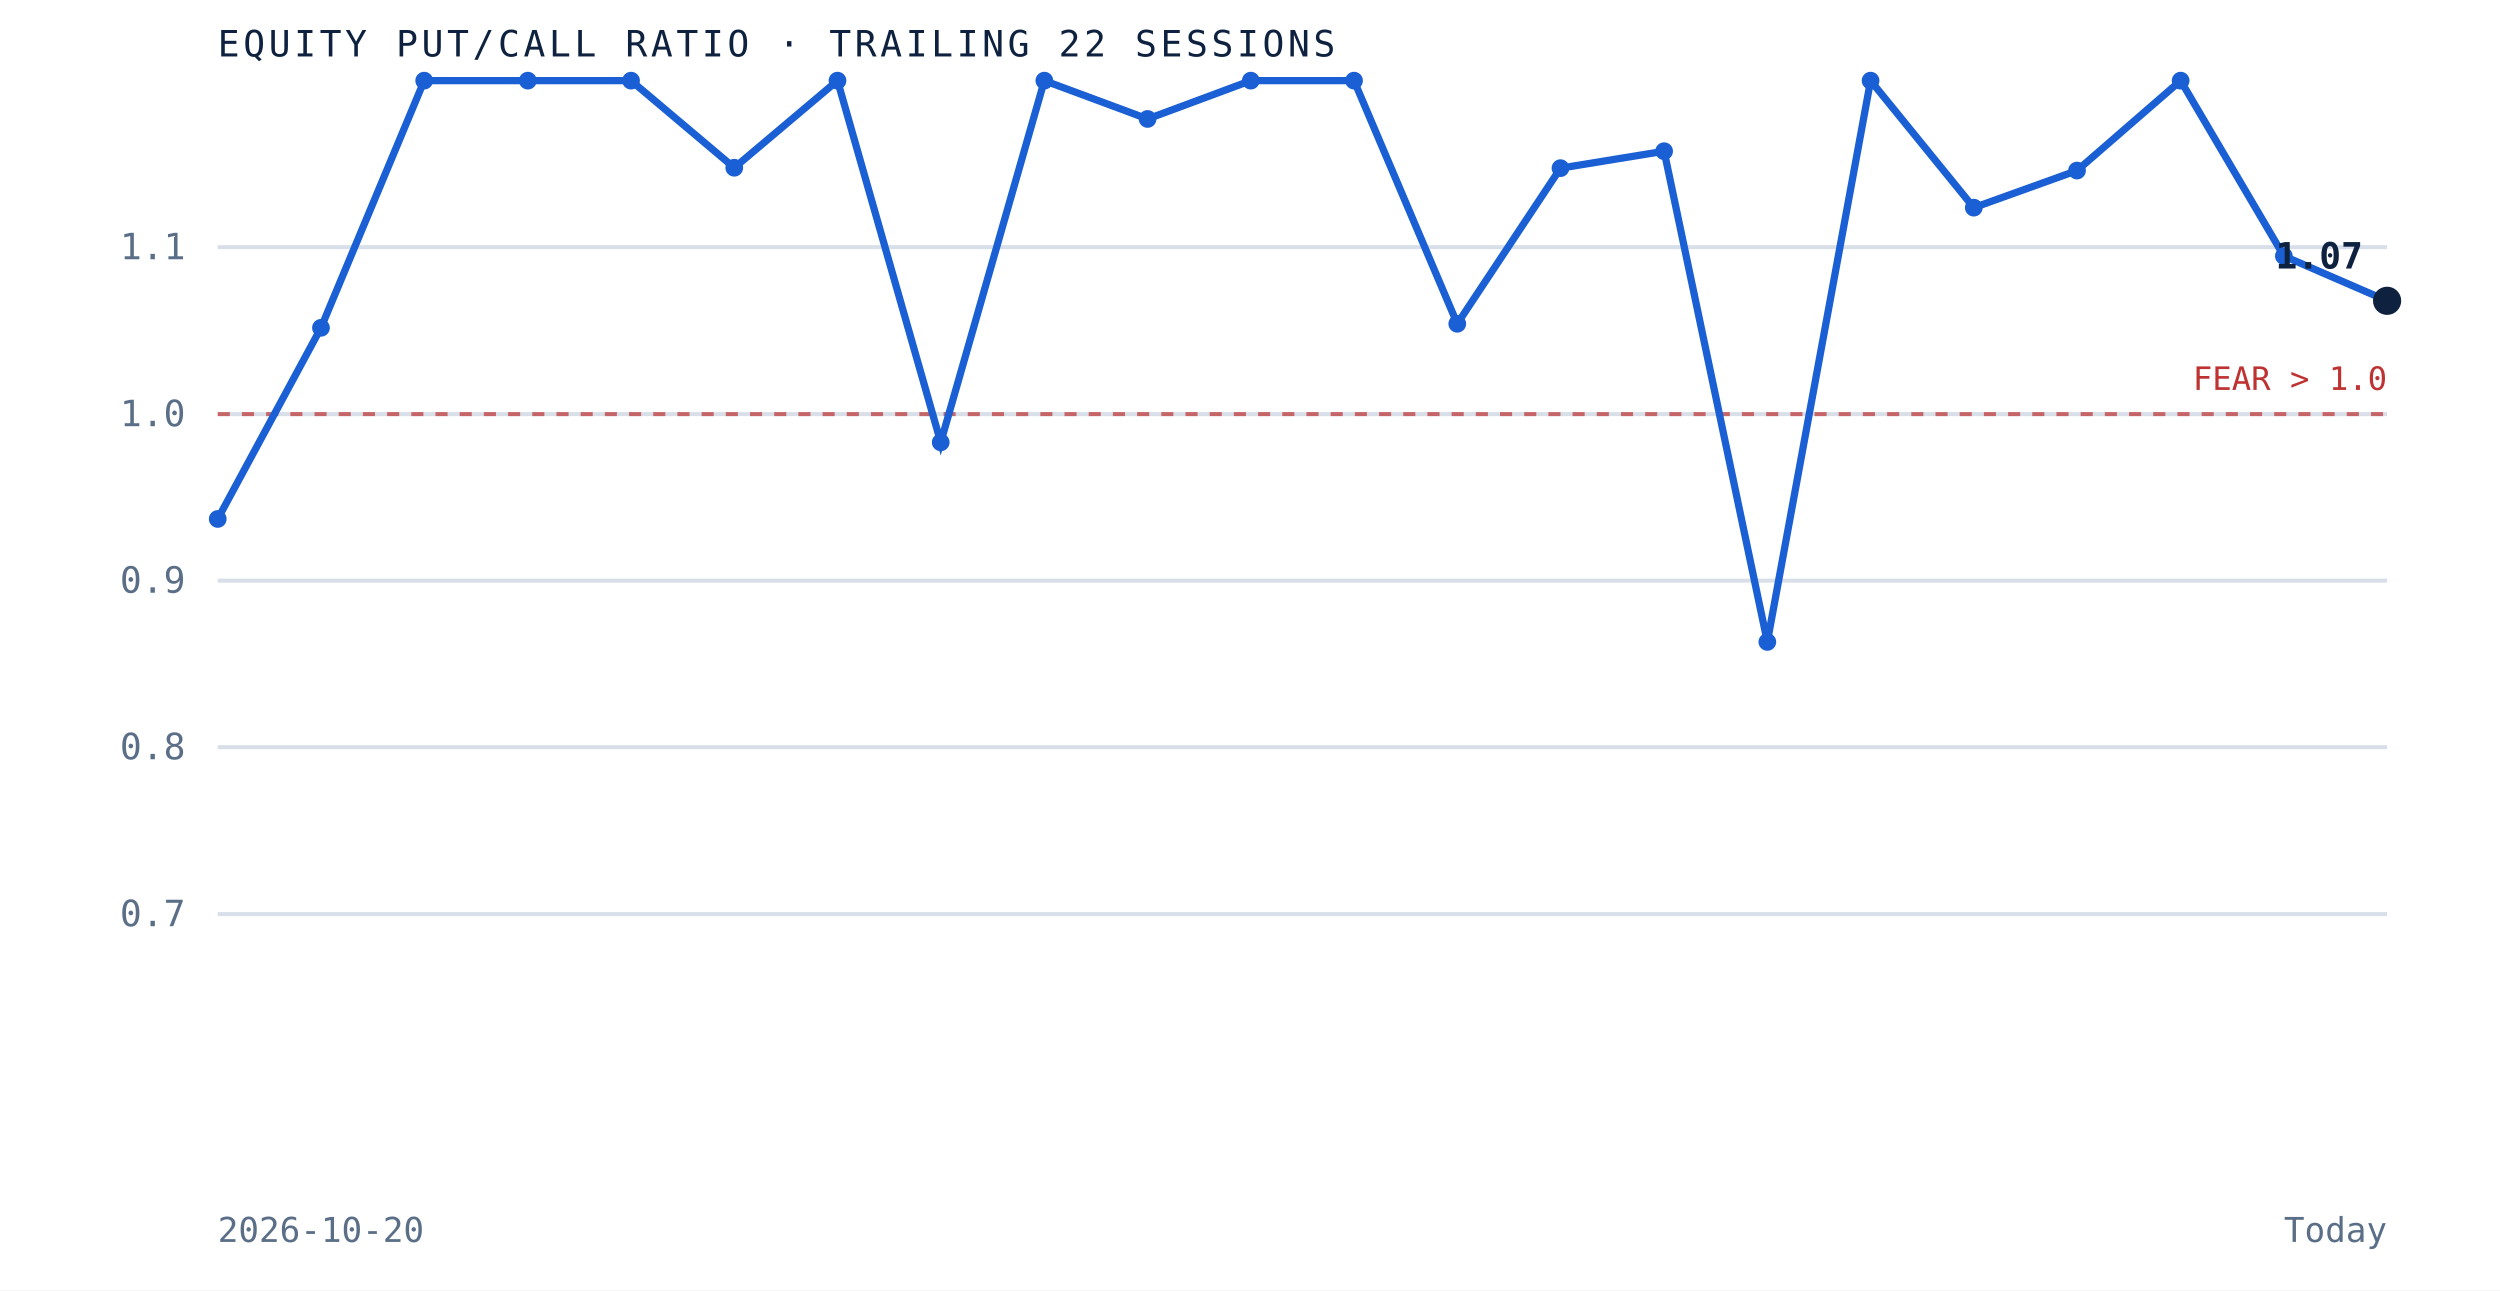
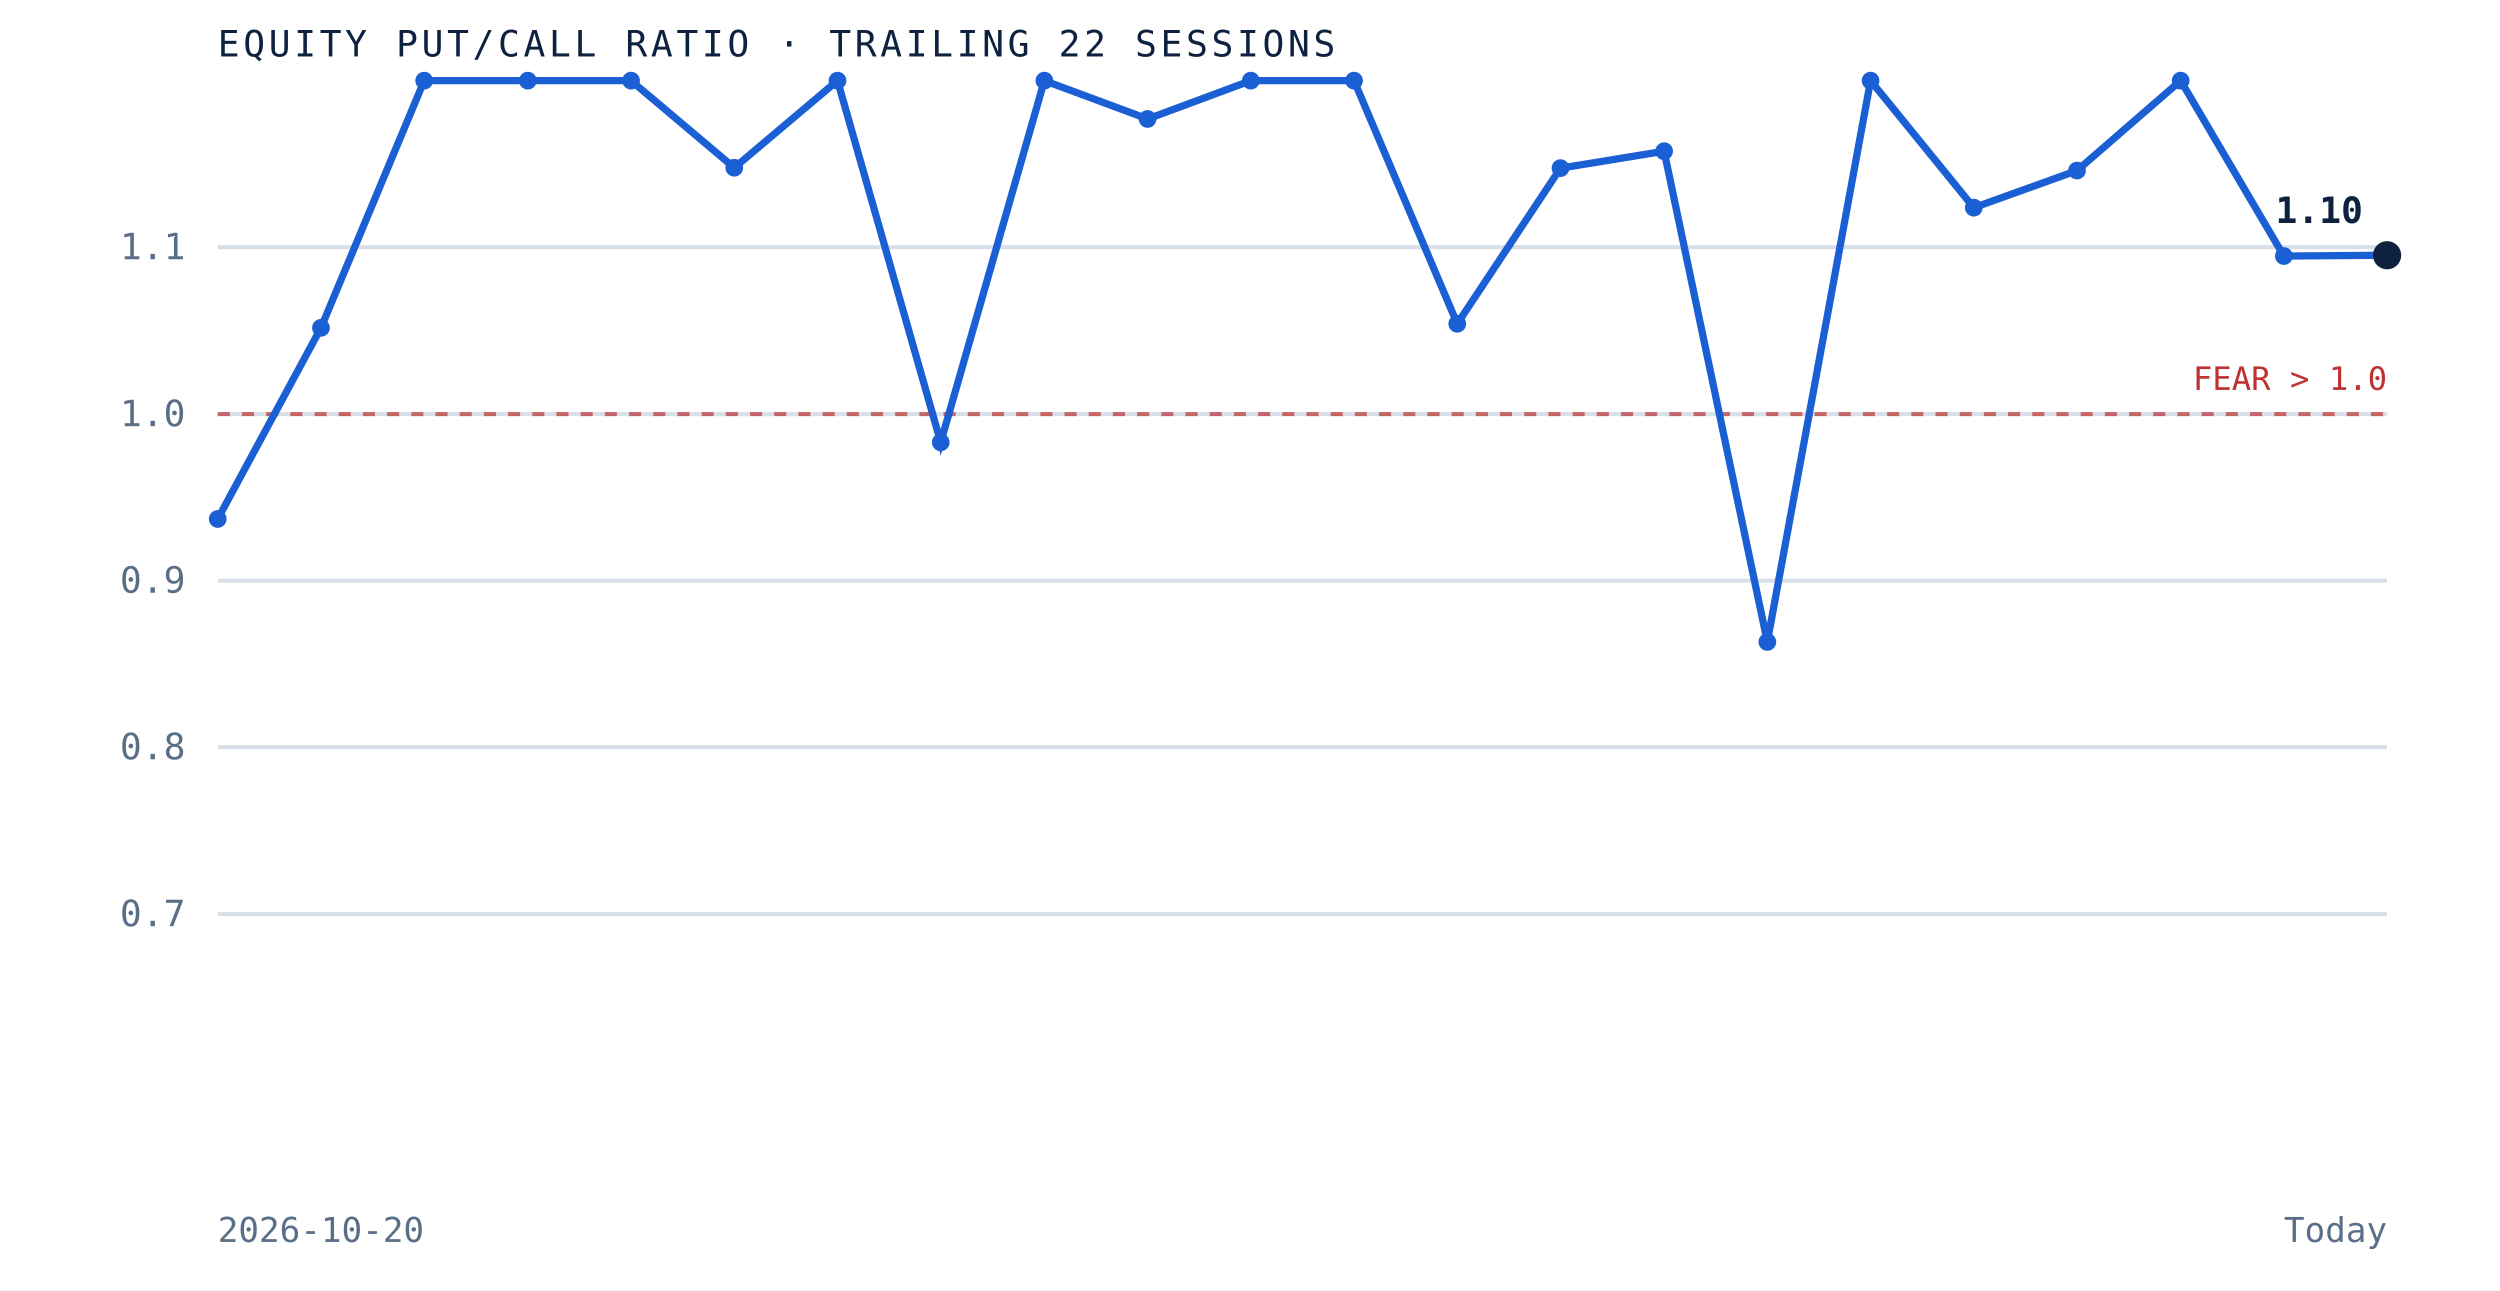
<svg xmlns="http://www.w3.org/2000/svg" viewBox="0 0 620 320" role="img" aria-label="Equity put to call ratio over the trailing 22 sessions" preserveAspectRatio="xMidYMid meet" style="width:100%;height:auto;display:block">
  <rect x="0" y="0" width="620" height="320" fill="white" />
  <line x1="54" y1="226.7" x2="592" y2="226.7" stroke="#d8dfe9" stroke-width="1" />
  <text x="46" y="229.7" text-anchor="end" font-family="'JetBrains Mono', monospace" font-size="9" fill="#5a6f87">0.7</text>
  <line x1="54" y1="185.3" x2="592" y2="185.3" stroke="#d8dfe9" stroke-width="1" />
  <text x="46" y="188.3" text-anchor="end" font-family="'JetBrains Mono', monospace" font-size="9" fill="#5a6f87">0.8</text>
  <line x1="54" y1="144.0" x2="592" y2="144.0" stroke="#d8dfe9" stroke-width="1" />
  <text x="46" y="147.0" text-anchor="end" font-family="'JetBrains Mono', monospace" font-size="9" fill="#5a6f87">0.9</text>
  <line x1="54" y1="102.7" x2="592" y2="102.7" stroke="#d8dfe9" stroke-width="1" />
  <text x="46" y="105.7" text-anchor="end" font-family="'JetBrains Mono', monospace" font-size="9" fill="#5a6f87">1.0</text>
  <line x1="54" y1="61.3" x2="592" y2="61.3" stroke="#d8dfe9" stroke-width="1" />
  <text x="46" y="64.3" text-anchor="end" font-family="'JetBrains Mono', monospace" font-size="9" fill="#5a6f87">1.1</text>
  <line x1="54" y1="102.7" x2="592" y2="102.7" stroke="#bf3232" stroke-width="1" stroke-dasharray="3 3" opacity="0.7" />
  <text x="592" y="96.7" text-anchor="end" font-family="'JetBrains Mono', monospace" font-size="8" fill="#bf3232">FEAR &gt; 1.0</text>
-   <path d="M 54.0 128.7 L 79.6 81.3 L 105.2 20.0 L 130.9 20.0 L 156.5 20.0 L 182.1 41.6 L 207.7 20.0 L 233.3 109.7 L 259.0 20.0 L 284.6 29.5 L 310.2 20.0 L 335.8 20.0 L 361.4 80.3 L 387.0 41.7 L 412.7 37.5 L 438.3 159.2 L 463.9 20.0 L 489.5 51.5 L 515.1 42.3 L 540.8 20.0 L 566.4 63.5 L 592.0 74.6" fill="none" stroke="#1a5fd4" stroke-width="1.8" />
+   <path d="M 54.0 128.7 L 79.6 81.3 L 105.2 20.0 L 130.9 20.0 L 156.5 20.0 L 182.1 41.6 L 207.7 20.0 L 233.3 109.7 L 259.0 20.0 L 284.6 29.5 L 310.2 20.0 L 335.8 20.0 L 361.4 80.3 L 387.0 41.7 L 412.7 37.5 L 438.3 159.2 L 463.9 20.0 L 489.5 51.5 L 515.1 42.3 L 540.8 20.0 L 566.4 63.5 L 592.0 63.3" fill="none" stroke="#1a5fd4" stroke-width="1.8" />
  <circle cx="54.0" cy="128.7" r="2.2" fill="#1a5fd4" />
  <circle cx="79.6" cy="81.3" r="2.2" fill="#1a5fd4" />
  <circle cx="105.2" cy="20.0" r="2.2" fill="#1a5fd4" />
  <circle cx="130.9" cy="20.0" r="2.2" fill="#1a5fd4" />
  <circle cx="156.5" cy="20.0" r="2.2" fill="#1a5fd4" />
  <circle cx="182.1" cy="41.6" r="2.2" fill="#1a5fd4" />
  <circle cx="207.7" cy="20.0" r="2.2" fill="#1a5fd4" />
  <circle cx="233.3" cy="109.7" r="2.2" fill="#1a5fd4" />
  <circle cx="259.0" cy="20.0" r="2.2" fill="#1a5fd4" />
  <circle cx="284.6" cy="29.5" r="2.2" fill="#1a5fd4" />
  <circle cx="310.2" cy="20.0" r="2.2" fill="#1a5fd4" />
  <circle cx="335.8" cy="20.0" r="2.2" fill="#1a5fd4" />
  <circle cx="361.4" cy="80.3" r="2.2" fill="#1a5fd4" />
  <circle cx="387.0" cy="41.7" r="2.2" fill="#1a5fd4" />
  <circle cx="412.7" cy="37.5" r="2.2" fill="#1a5fd4" />
  <circle cx="438.3" cy="159.2" r="2.2" fill="#1a5fd4" />
  <circle cx="463.9" cy="20.0" r="2.2" fill="#1a5fd4" />
  <circle cx="489.5" cy="51.5" r="2.2" fill="#1a5fd4" />
  <circle cx="515.1" cy="42.3" r="2.2" fill="#1a5fd4" />
  <circle cx="540.8" cy="20.0" r="2.2" fill="#1a5fd4" />
  <circle cx="566.4" cy="63.5" r="2.2" fill="#1a5fd4" />
-   <circle cx="592.0" cy="74.6" r="3.5" fill="#0e2240" />
-   <text x="586.0" y="66.6" text-anchor="end" font-family="'JetBrains Mono', monospace" font-size="9" font-weight="bold" fill="#0e2240">1.07</text>
+   <circle cx="592.0" cy="63.3" r="3.5" fill="#0e2240" />
+   <text x="586.0" y="55.3" text-anchor="end" font-family="'JetBrains Mono', monospace" font-size="9" font-weight="bold" fill="#0e2240">1.10</text>
  <text x="54" y="14" font-family="'JetBrains Mono', monospace" font-size="9" letter-spacing="0.1em" fill="#0e2240">EQUITY PUT/CALL RATIO · TRAILING 22 SESSIONS</text>
  <text x="54" y="308" font-family="'JetBrains Mono', monospace" font-size="8.5" fill="#5a6f87">2026-10-20</text>
  <text x="592" y="308" text-anchor="end" font-family="'JetBrains Mono', monospace" font-size="8.5" fill="#5a6f87">Today</text>
</svg>
